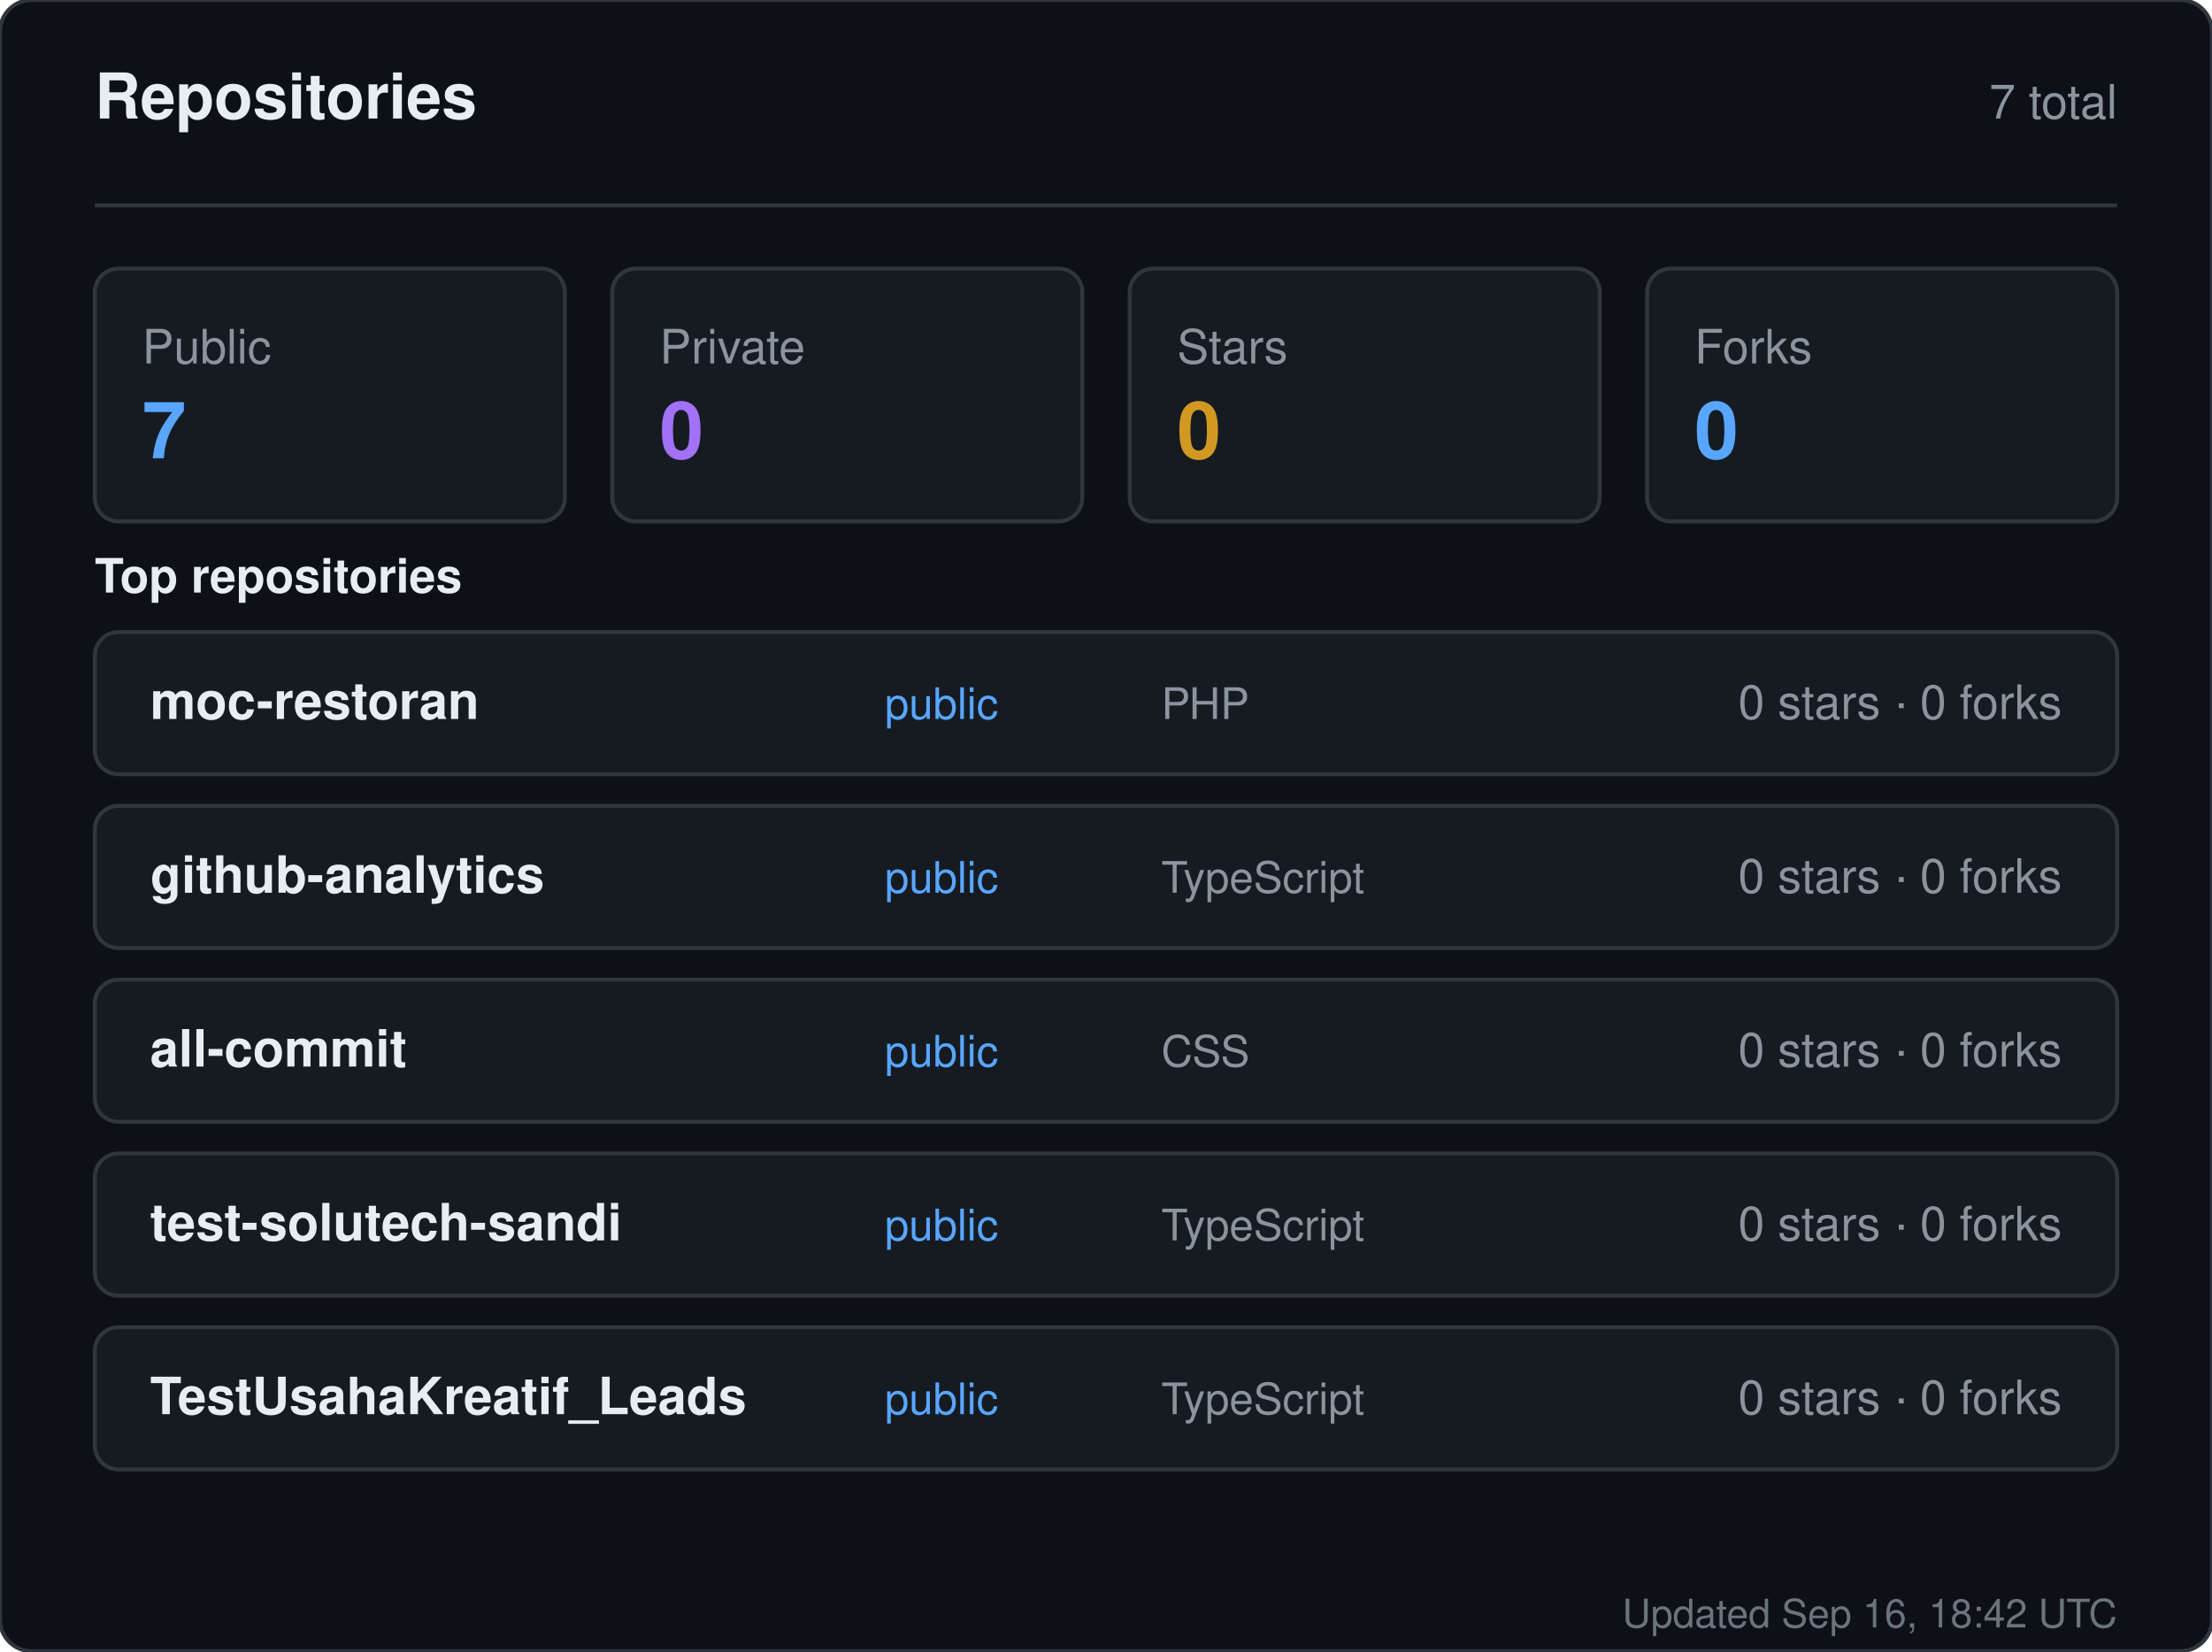
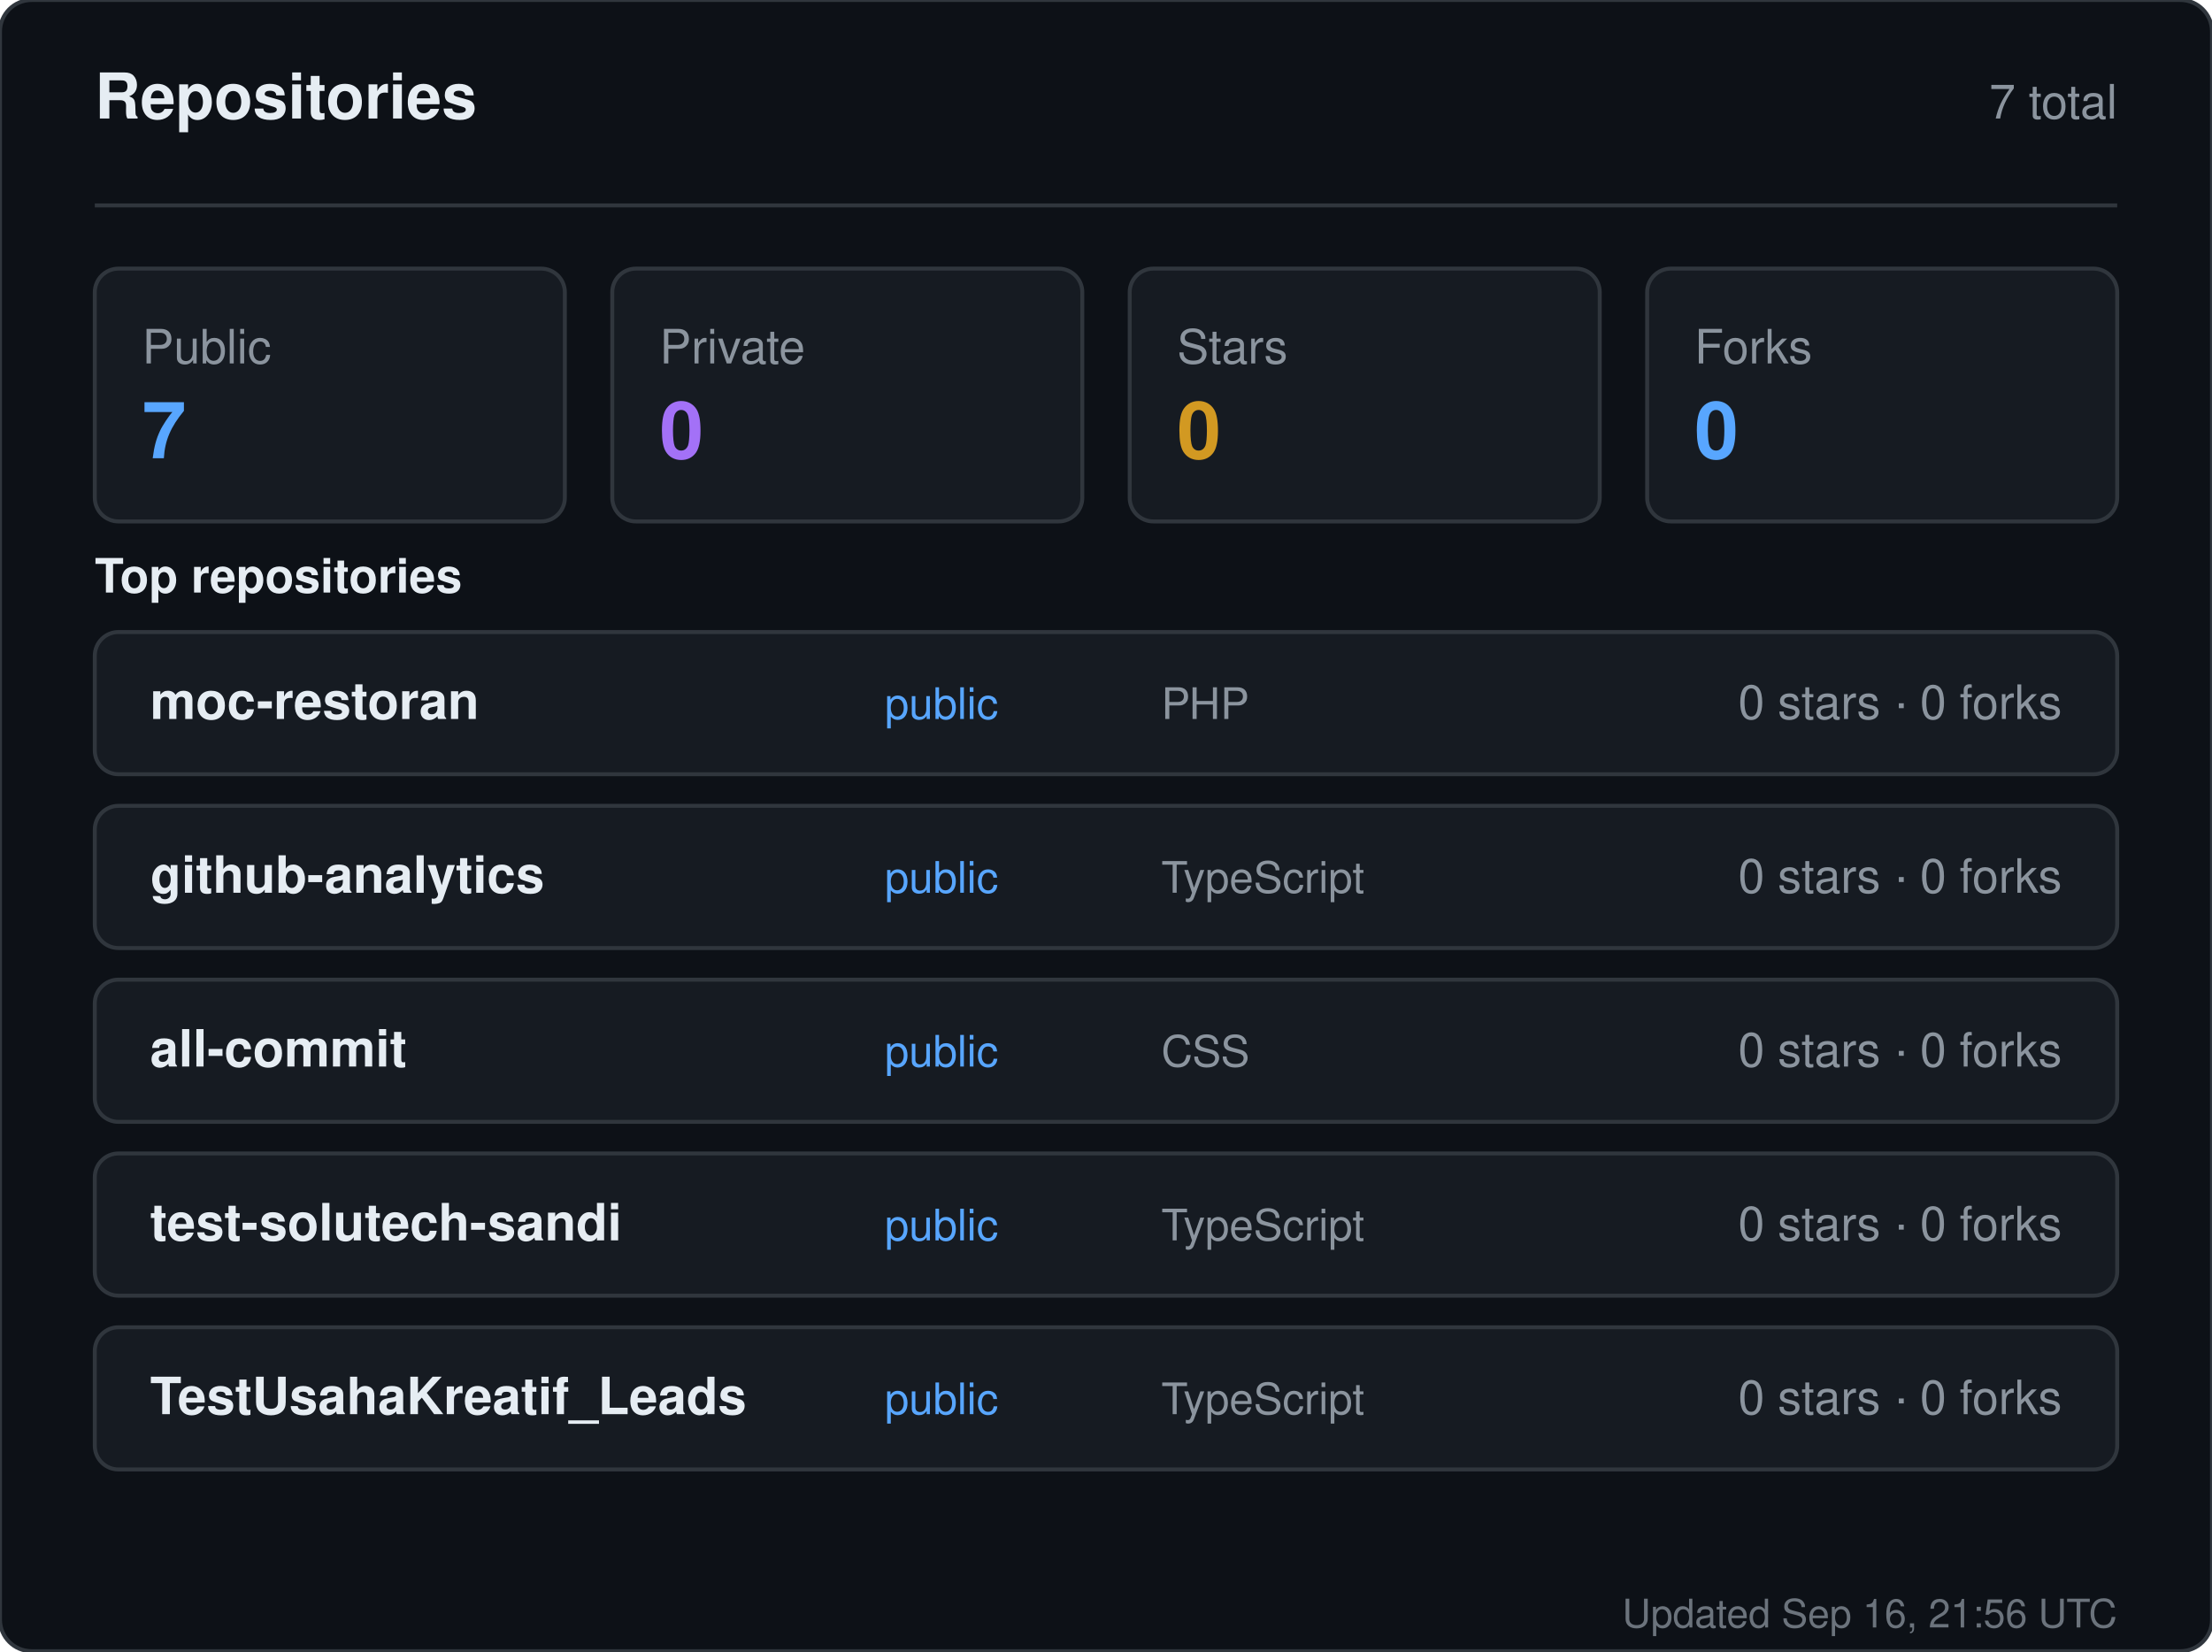
<svg xmlns="http://www.w3.org/2000/svg" width="560" height="418" viewBox="0 0 560 418" role="img" aria-label="Repositories for sandiirawan12">
  <rect width="560" height="418" rx="8" fill="#0d1117" stroke="#30363d" />
  <g font-family="-apple-system, BlinkMacSystemFont, Segoe UI, Helvetica, Arial, sans-serif">
    <text x="24" y="30" fill="#e6edf3" font-size="16" font-weight="700">Repositories</text>
    <text x="536" y="30" fill="#8b949e" font-size="12" text-anchor="end">7 total</text>
    <line x1="24" y1="52" x2="536" y2="52" stroke="#30363d" />
    <rect x="24" y="68" width="119" height="64" rx="6" fill="#161b22" stroke="#30363d" />
    <text x="36" y="92" fill="#8b949e" font-size="12">Public</text>
    <text x="36" y="116" fill="#58a6ff" font-size="20" font-weight="700">7</text>
    <rect x="155" y="68" width="119" height="64" rx="6" fill="#161b22" stroke="#30363d" />
    <text x="167" y="92" fill="#8b949e" font-size="12">Private</text>
    <text x="167" y="116" fill="#a371f7" font-size="20" font-weight="700">0</text>
    <rect x="286" y="68" width="119" height="64" rx="6" fill="#161b22" stroke="#30363d" />
    <text x="298" y="92" fill="#8b949e" font-size="12">Stars</text>
    <text x="298" y="116" fill="#d29922" font-size="20" font-weight="700">0</text>
    <rect x="417" y="68" width="119" height="64" rx="6" fill="#161b22" stroke="#30363d" />
    <text x="429" y="92" fill="#8b949e" font-size="12">Forks</text>
    <text x="429" y="116" fill="#58a6ff" font-size="20" font-weight="700">0</text>
    <text x="24" y="150" fill="#e6edf3" font-size="12" font-weight="600">Top repositories</text>
    <rect x="24" y="160" width="512" height="36" rx="6" fill="#161b22" stroke="#30363d" />
    <text x="38" y="182" fill="#e6edf3" font-size="13" font-weight="600">moc-restoran</text>
    <text x="224" y="182" fill="#58a6ff" font-size="11">public</text>
    <text x="294" y="182" fill="#8b949e" font-size="11">PHP</text>
    <text x="522" y="182" fill="#8b949e" font-size="12" text-anchor="end">0 stars · 0 forks</text>
    <rect x="24" y="204" width="512" height="36" rx="6" fill="#161b22" stroke="#30363d" />
    <text x="38" y="226" fill="#e6edf3" font-size="13" font-weight="600">github-analytics</text>
    <text x="224" y="226" fill="#58a6ff" font-size="11">public</text>
    <text x="294" y="226" fill="#8b949e" font-size="11">TypeScript</text>
    <text x="522" y="226" fill="#8b949e" font-size="12" text-anchor="end">0 stars · 0 forks</text>
    <rect x="24" y="248" width="512" height="36" rx="6" fill="#161b22" stroke="#30363d" />
    <text x="38" y="270" fill="#e6edf3" font-size="13" font-weight="600">all-commit</text>
    <text x="224" y="270" fill="#58a6ff" font-size="11">public</text>
    <text x="294" y="270" fill="#8b949e" font-size="11">CSS</text>
    <text x="522" y="270" fill="#8b949e" font-size="12" text-anchor="end">0 stars · 0 forks</text>
    <rect x="24" y="292" width="512" height="36" rx="6" fill="#161b22" stroke="#30363d" />
    <text x="38" y="314" fill="#e6edf3" font-size="13" font-weight="600">test-solutech-sandi</text>
    <text x="224" y="314" fill="#58a6ff" font-size="11">public</text>
    <text x="294" y="314" fill="#8b949e" font-size="11">TypeScript</text>
    <text x="522" y="314" fill="#8b949e" font-size="12" text-anchor="end">0 stars · 0 forks</text>
    <rect x="24" y="336" width="512" height="36" rx="6" fill="#161b22" stroke="#30363d" />
    <text x="38" y="358" fill="#e6edf3" font-size="13" font-weight="600">TestUsahaKreatif_Leads</text>
    <text x="224" y="358" fill="#58a6ff" font-size="11">public</text>
    <text x="294" y="358" fill="#8b949e" font-size="11">TypeScript</text>
    <text x="522" y="358" fill="#8b949e" font-size="12" text-anchor="end">0 stars · 0 forks</text>
-     <text x="536" y="412" fill="#8b949e" font-size="10" text-anchor="end" opacity="0.75">Updated Sep 16, 18:42 UTC</text>
+     <text x="536" y="412" fill="#8b949e" font-size="10" text-anchor="end" opacity="0.75">Updated Sep 16, 21:56 UTC</text>
  </g>
</svg>
